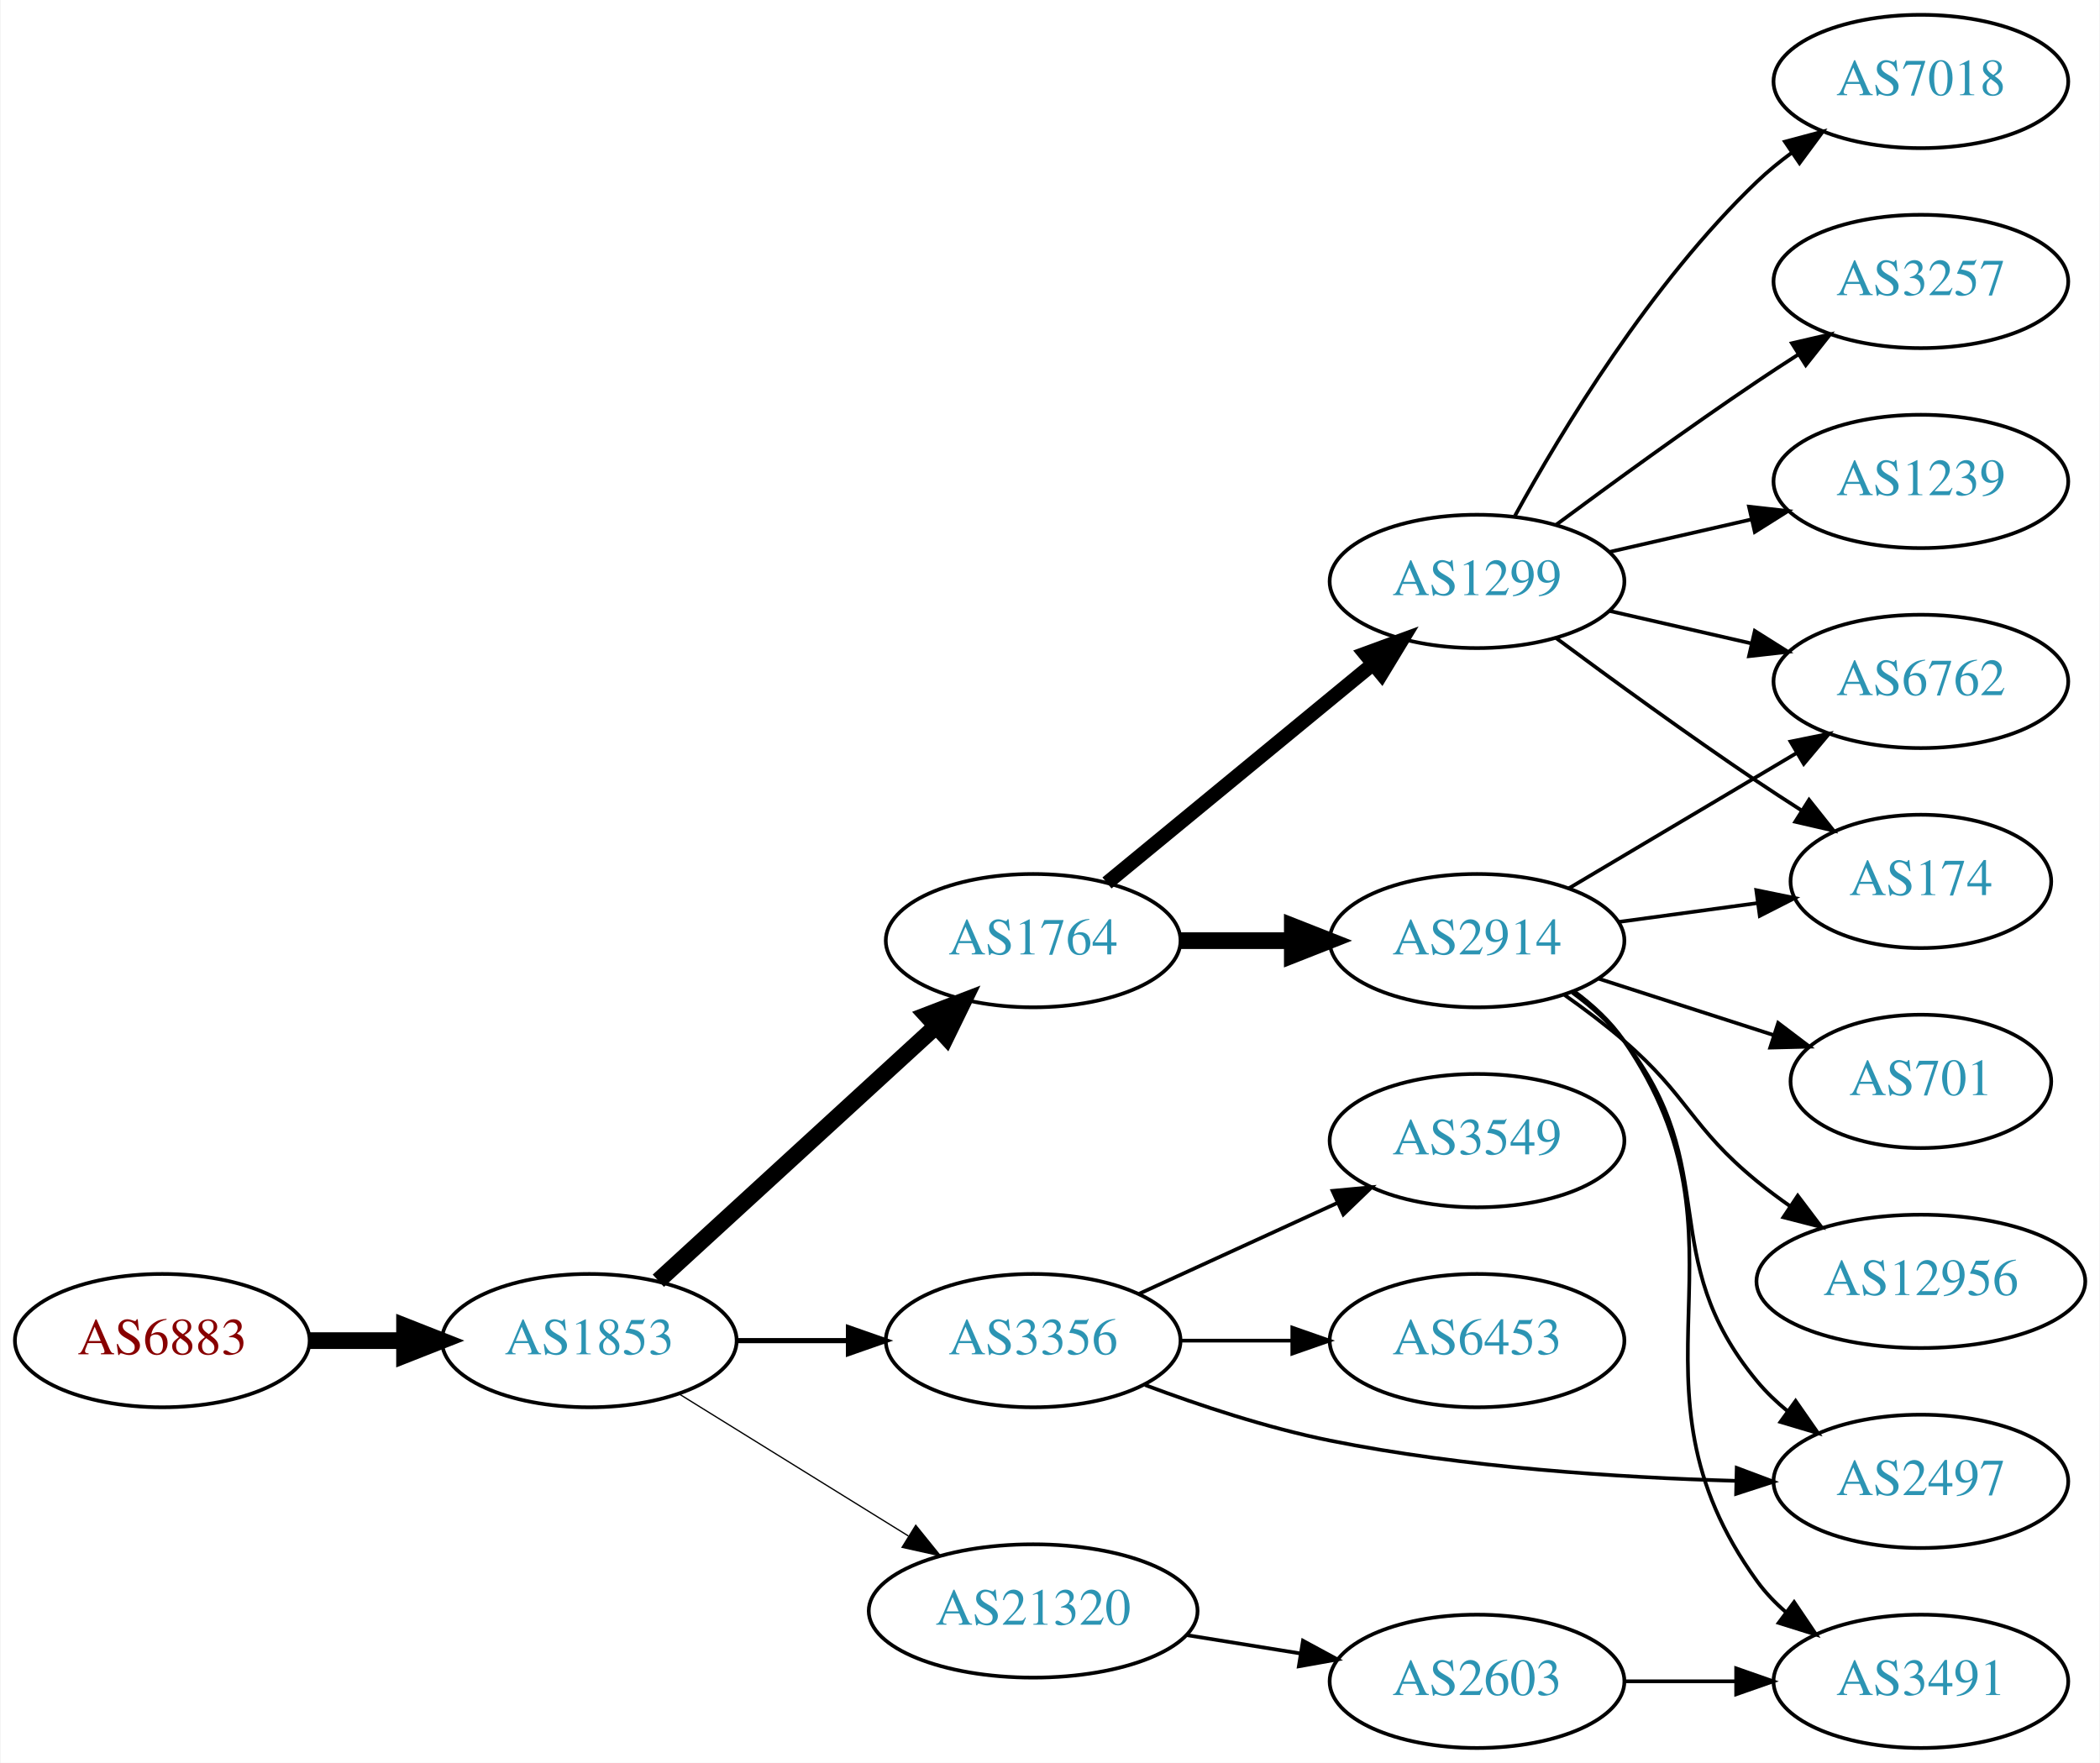
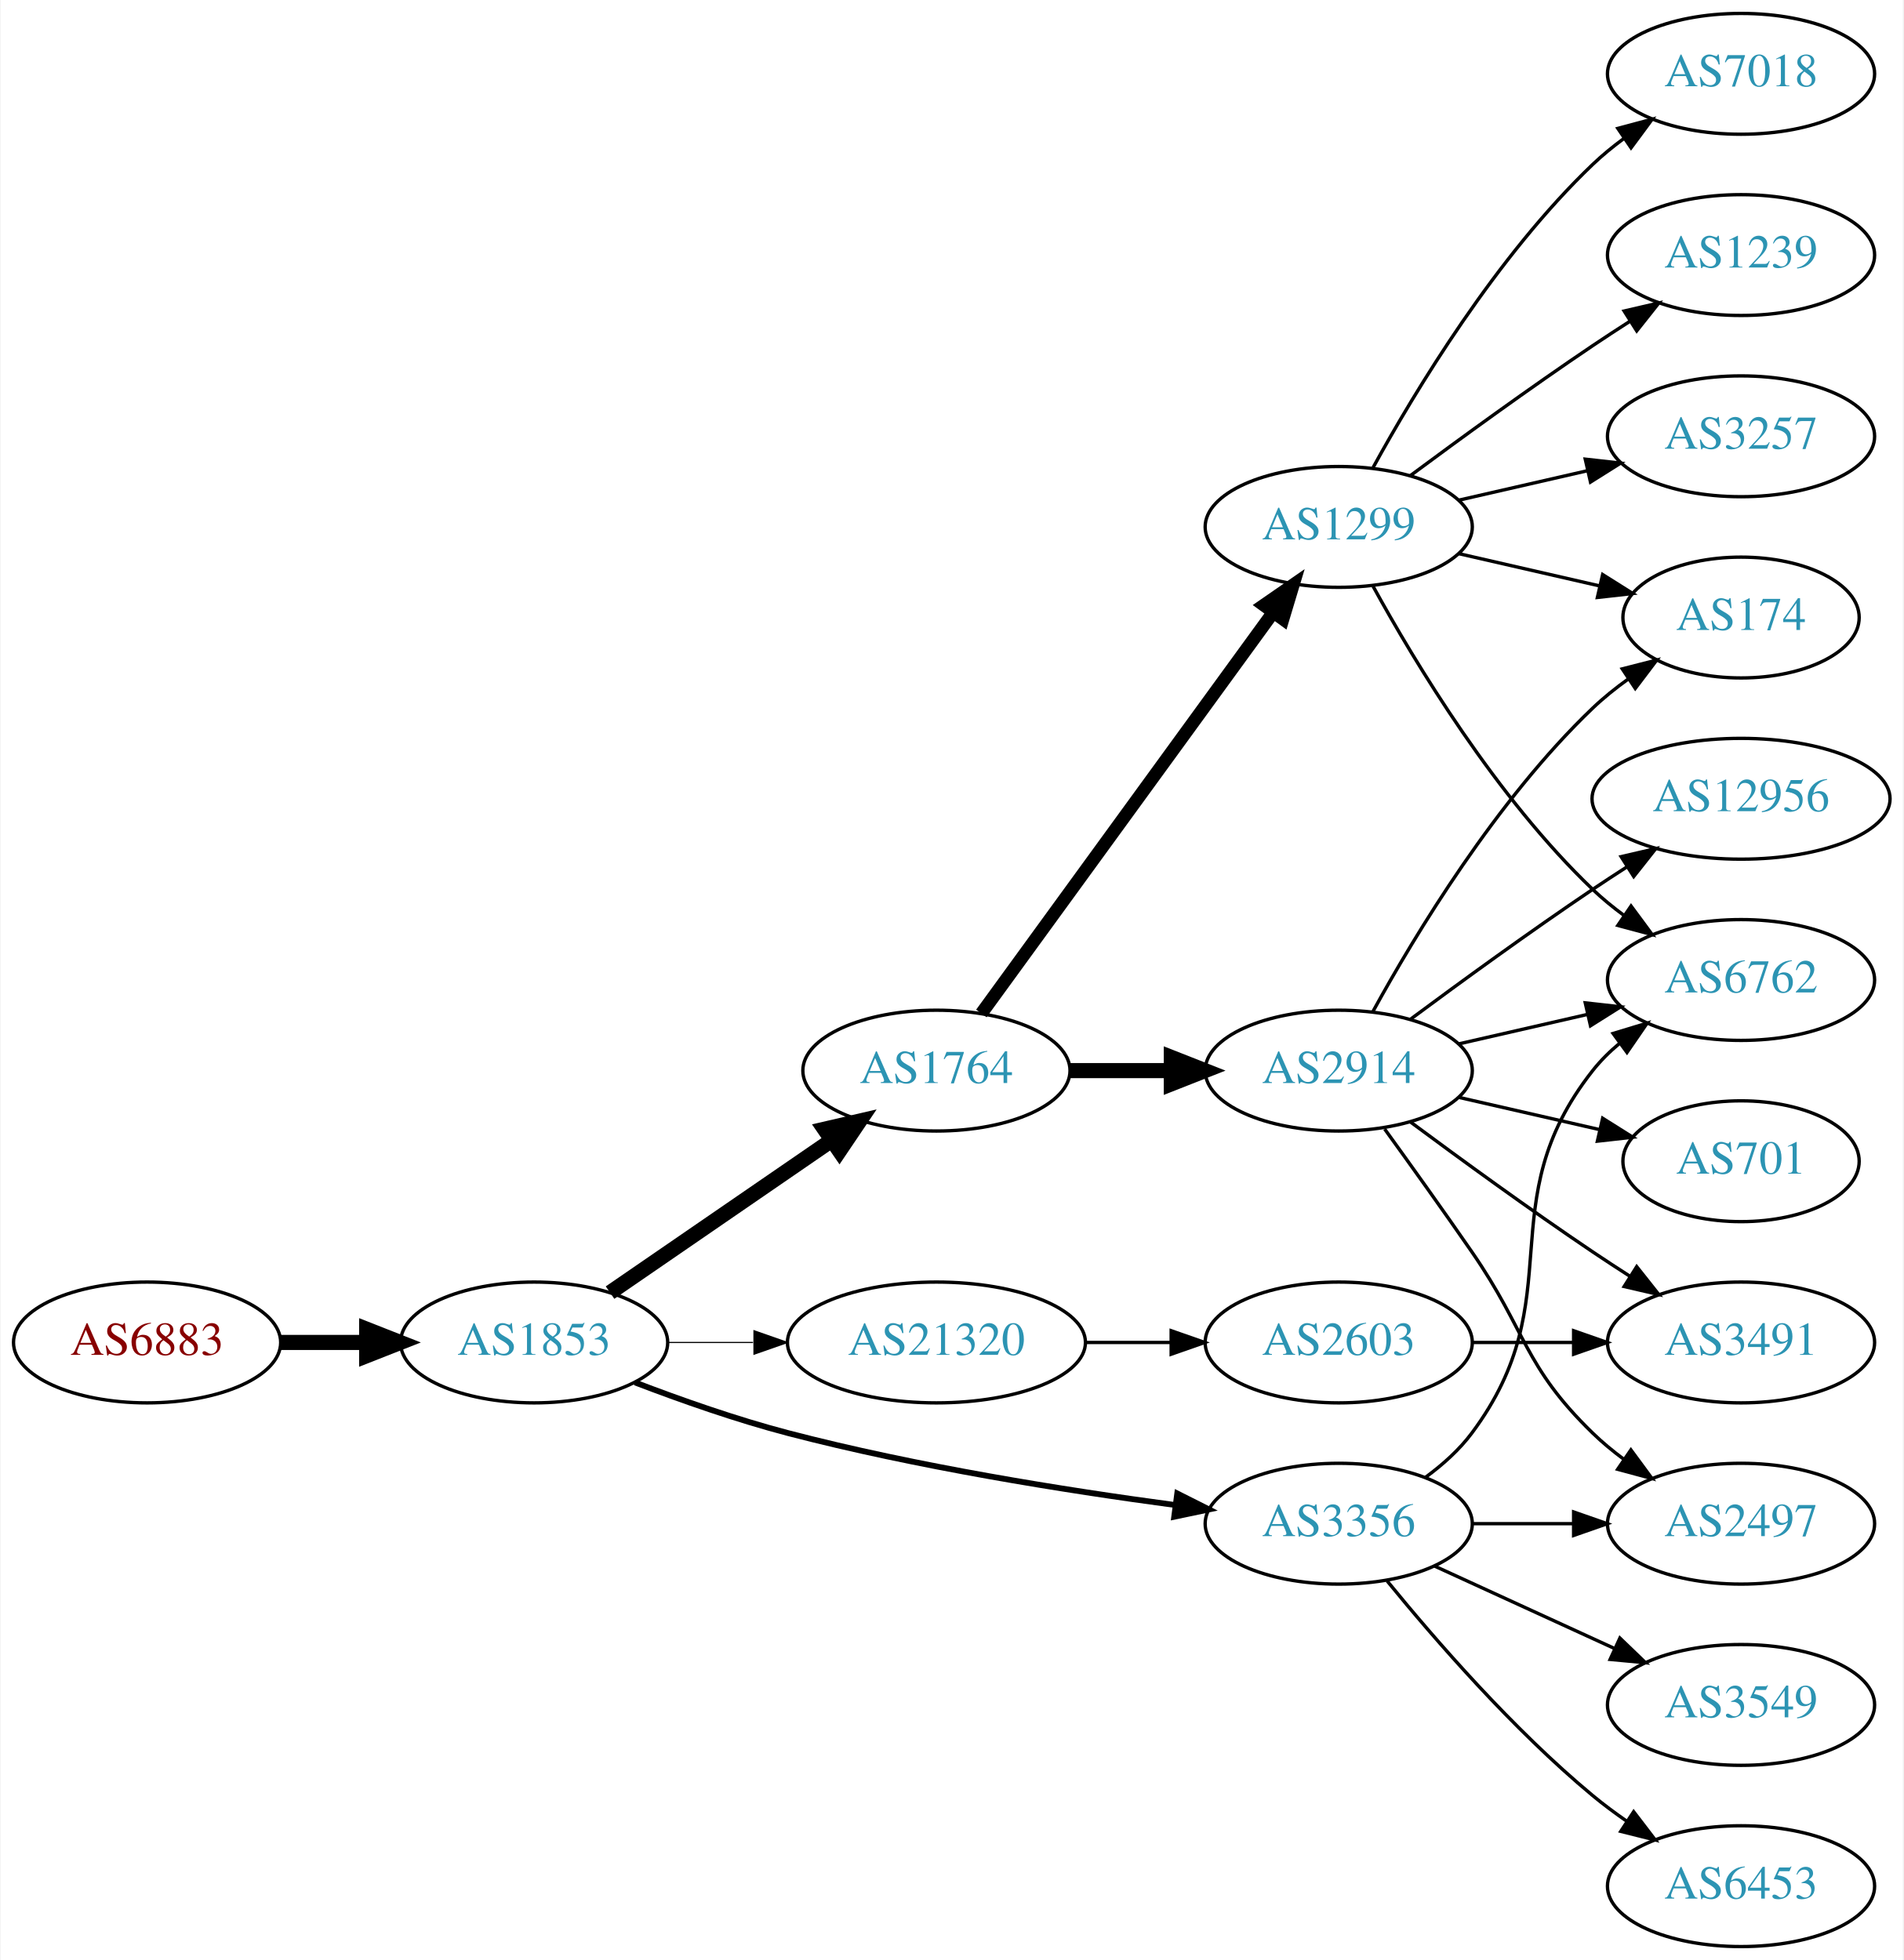
- <svg xmlns="http://www.w3.org/2000/svg" xmlns:xlink="http://www.w3.org/1999/xlink" width="567pt" height="476pt" viewBox="0.00 0.00 566.66 476.00">
-   <g id="graph0" class="graph" transform="scale(1 1) rotate(0) translate(4 472)">
-     <polygon fill="white" stroke="none" points="-4,4 -4,-472 562.663,-472 562.663,4 -4,4" />
+ <svg xmlns="http://www.w3.org/2000/svg" xmlns:xlink="http://www.w3.org/1999/xlink" width="567pt" height="584pt" viewBox="0.00 0.00 566.66 584.00">
+   <g id="graph0" class="graph" transform="scale(1 1) rotate(0) translate(4 580)">
+     <polygon fill="white" stroke="none" points="-4,4 -4,-580 562.663,-580 562.663,4 -4,4" />
    <g id="node1" class="node">
      <g id="a_node1">
        <a xlink:href="/asn/6883" xlink:title="AS6883 ~ Parlamentsdirektion [AT]">
-           <ellipse fill="#ffffff" stroke="black" cx="39.647" cy="-110" rx="39.794" ry="18" />
-           <text text-anchor="middle" x="39.647" y="-106.3" font-family="Times,serif" font-size="14.00" fill="#880000">AS6883</text>
+           <ellipse fill="#ffffff" stroke="black" cx="39.647" cy="-180" rx="39.794" ry="18" />
+           <text text-anchor="middle" x="39.647" y="-176.3" font-family="Times,serif" font-size="14.00" fill="#880000">AS6883</text>
        </a>
      </g>
    </g>
    <g id="node2" class="node">
      <g id="a_node2">
        <a xlink:href="/asn/1853" xlink:title="AS1853 ~ ACOnet Backbone [AT]">
-           <ellipse fill="#ffffff" stroke="black" cx="154.939" cy="-110" rx="39.794" ry="18" />
-           <text text-anchor="middle" x="154.939" y="-106.3" font-family="Times,serif" font-size="14.00" fill="#2c94b3">AS1853</text>
+           <ellipse fill="#ffffff" stroke="black" cx="154.939" cy="-180" rx="39.794" ry="18" />
+           <text text-anchor="middle" x="154.939" y="-176.3" font-family="Times,serif" font-size="14.00" fill="#2c94b3">AS1853</text>
        </a>
      </g>
    </g>
    <g id="edge1" class="edge">
-       <path fill="none" stroke="black" stroke-width="4.5" d="M79.319,-110C87.522,-110 96.286,-110 104.818,-110" />
-       <polygon fill="black" stroke="black" stroke-width="4.5" points="105.057,-113.938 115.057,-110 105.057,-106.063 105.057,-113.938" />
+       <path fill="none" stroke="black" stroke-width="4.5" d="M79.319,-180C87.522,-180 96.286,-180 104.818,-180" />
+       <polygon fill="black" stroke="black" stroke-width="4.5" points="105.057,-183.938 115.057,-180 105.057,-176.063 105.057,-183.938" />
    </g>
    <g id="node3" class="node">
      <g id="a_node3">
        <a xlink:href="/asn/1764" xlink:title="AS1764 ~ NEXTLAYER-AS [AT]">
-           <ellipse fill="#ffffff" stroke="black" cx="274.782" cy="-218" rx="39.794" ry="18" />
-           <text text-anchor="middle" x="274.782" y="-214.3" font-family="Times,serif" font-size="14.00" fill="#2c94b3">AS1764</text>
+           <ellipse fill="#ffffff" stroke="black" cx="274.782" cy="-261" rx="39.794" ry="18" />
+           <text text-anchor="middle" x="274.782" y="-257.3" font-family="Times,serif" font-size="14.00" fill="#2c94b3">AS1764</text>
        </a>
      </g>
    </g>
    <g id="edge2" class="edge">
-       <path fill="none" stroke="black" stroke-width="4.5" d="M173.582,-126.169C193.454,-144.382 225.917,-174.133 248.486,-194.817" />
-       <polygon fill="black" stroke="black" stroke-width="4.5" points="245.987,-197.867 256.019,-201.721 251.307,-192.061 245.987,-197.867" />
+       <path fill="none" stroke="black" stroke-width="4.5" d="M177.554,-194.857C196.042,-207.565 222.856,-225.995 243.485,-240.175" />
+       <polygon fill="black" stroke="black" stroke-width="4.5" points="241.434,-243.544 251.906,-245.963 245.895,-237.054 241.434,-243.544" />
    </g>
    <g id="node4" class="node">
      <g id="a_node4">
        <a xlink:href="/asn/3356" xlink:title="AS3356 ~ Level 3 Parent, LLC [US]">
-           <ellipse fill="#ffffff" stroke="black" cx="274.782" cy="-110" rx="39.794" ry="18" />
-           <text text-anchor="middle" x="274.782" y="-106.3" font-family="Times,serif" font-size="14.00" fill="#2c94b3">AS3356</text>
+           <ellipse fill="#ffffff" stroke="black" cx="394.625" cy="-126" rx="39.794" ry="18" />
+           <text text-anchor="middle" x="394.625" y="-122.3" font-family="Times,serif" font-size="14.00" fill="#2c94b3">AS3356</text>
        </a>
      </g>
    </g>
    <g id="edge3" class="edge">
-       <path fill="none" stroke="black" stroke-width="1.385" d="M194.852,-110C204.405,-110 214.755,-110 224.718,-110" />
-       <polygon fill="black" stroke="black" stroke-width="1.385" points="224.91,-113.5 234.91,-110 224.91,-106.5 224.91,-113.5" />
+       <path fill="none" stroke="black" stroke-width="1.731" d="M184.974,-168.097C198.632,-162.862 215.252,-157.007 230.586,-153 268.784,-143.019 313.025,-135.967 345.775,-131.579" />
+       <polygon fill="black" stroke="black" stroke-width="1.731" points="346.519,-135.011 355.983,-130.247 345.614,-128.07 346.519,-135.011" />
    </g>
    <g id="node5" class="node">
      <g id="a_node5">
        <a xlink:href="/asn/21320" xlink:title="AS21320 ~ GEANT Vereniging [EU]">
-           <ellipse fill="#ffffff" stroke="black" cx="274.782" cy="-37" rx="44.393" ry="18" />
-           <text text-anchor="middle" x="274.782" y="-33.3" font-family="Times,serif" font-size="14.00" fill="#2c94b3">AS21320</text>
+           <ellipse fill="#ffffff" stroke="black" cx="274.782" cy="-180" rx="44.393" ry="18" />
+           <text text-anchor="middle" x="274.782" y="-176.3" font-family="Times,serif" font-size="14.00" fill="#2c94b3">AS21320</text>
        </a>
      </g>
    </g>
    <g id="edge4" class="edge">
-       <path fill="none" stroke="black" stroke-width="0.346" d="M179.221,-95.578C196.904,-84.624 221.447,-69.42 241.097,-57.247" />
-       <polygon fill="black" stroke="black" stroke-width="0.346" points="243.082,-60.135 249.739,-51.894 239.395,-54.184 243.082,-60.135" />
+       <path fill="none" stroke="black" stroke-width="0.346" d="M194.852,-180C202.955,-180 211.63,-180 220.156,-180" />
+       <polygon fill="black" stroke="black" stroke-width="0.346" points="220.434,-183.5 230.434,-180 220.434,-176.5 220.434,-183.5" />
    </g>
    <g id="node6" class="node">
      <g id="a_node6">
        <a xlink:href="/asn/1299" xlink:title="AS1299 ~ Telia Carrier [EU]">
-           <ellipse fill="#ffffff" stroke="black" cx="394.625" cy="-315" rx="39.794" ry="18" />
-           <text text-anchor="middle" x="394.625" y="-311.3" font-family="Times,serif" font-size="14.00" fill="#2c94b3">AS1299</text>
+           <ellipse fill="#ffffff" stroke="black" cx="394.625" cy="-423" rx="39.794" ry="18" />
+           <text text-anchor="middle" x="394.625" y="-419.3" font-family="Times,serif" font-size="14.00" fill="#2c94b3">AS1299</text>
        </a>
      </g>
    </g>
    <g id="edge5" class="edge">
-       <path fill="none" stroke="black" stroke-width="3.857" d="M294.715,-233.585C314.1,-249.54 344.417,-274.495 366.379,-292.573" />
-       <polygon fill="black" stroke="black" stroke-width="3.857" points="364.401,-295.479 374.347,-299.132 368.85,-290.074 364.401,-295.479" />
+       <path fill="none" stroke="black" stroke-width="3.857" d="M288.17,-278.031C308.892,-306.517 350.696,-363.985 374.983,-397.374" />
+       <polygon fill="black" stroke="black" stroke-width="3.857" points="372.334,-399.682 381.047,-405.71 377.995,-395.564 372.334,-399.682" />
    </g>
    <g id="node7" class="node">
      <g id="a_node7">
        <a xlink:href="/asn/2914" xlink:title="AS2914 ~ NTT America, Inc. [US]">
-           <ellipse fill="#ffffff" stroke="black" cx="394.625" cy="-218" rx="39.794" ry="18" />
-           <text text-anchor="middle" x="394.625" y="-214.3" font-family="Times,serif" font-size="14.00" fill="#2c94b3">AS2914</text>
+           <ellipse fill="#ffffff" stroke="black" cx="394.625" cy="-261" rx="39.794" ry="18" />
+           <text text-anchor="middle" x="394.625" y="-257.3" font-family="Times,serif" font-size="14.00" fill="#2c94b3">AS2914</text>
        </a>
      </g>
    </g>
    <g id="edge6" class="edge">
-       <path fill="none" stroke="black" stroke-width="4.5" d="M314.695,-218C324.248,-218 334.598,-218 344.56,-218" />
-       <polygon fill="black" stroke="black" stroke-width="4.5" points="344.753,-221.938 354.753,-218 344.753,-214.063 344.753,-221.938" />
-     </g>
-     <g id="node13" class="node">
-       <g id="a_node13">
-         <a xlink:href="/asn/3549" xlink:title="AS3549 ~ Level 3 Parent, LLC [US]">
-           <ellipse fill="#ffffff" stroke="black" cx="394.625" cy="-164" rx="39.794" ry="18" />
-           <text text-anchor="middle" x="394.625" y="-160.3" font-family="Times,serif" font-size="14.00" fill="#2c94b3">AS3549</text>
-         </a>
-       </g>
-     </g>
-     <g id="edge12" class="edge">
-       <path fill="none" stroke="black" d="M303.411,-122.661C319.368,-129.973 339.638,-139.261 356.921,-147.181" />
-       <polygon fill="black" stroke="black" points="355.62,-150.435 366.169,-151.419 358.536,-144.071 355.62,-150.435" />
+       <path fill="none" stroke="black" stroke-width="4.5" d="M314.695,-261C324.248,-261 334.598,-261 344.56,-261" />
+       <polygon fill="black" stroke="black" stroke-width="4.5" points="344.753,-264.938 354.753,-261 344.753,-257.063 344.753,-264.938" />
+     </g>
+     <g id="node11" class="node">
+       <g id="a_node11">
+         <a xlink:href="/asn/6762" xlink:title="AS6762 ~ TELECOM ITALIA SPARKLE S.p.A. [IT]">
+           <ellipse fill="#ffffff" stroke="black" cx="514.467" cy="-288" rx="39.794" ry="18" />
+           <text text-anchor="middle" x="514.467" y="-284.3" font-family="Times,serif" font-size="14.00" fill="#2c94b3">AS6762</text>
+         </a>
+       </g>
+     </g>
+     <g id="edge19" class="edge">
+       <path fill="none" stroke="black" d="M420.555,-139.882C425.631,-143.611 430.549,-148.016 434.271,-153 464.542,-193.542 438.972,-221.246 470.271,-261 472.596,-263.953 475.34,-266.67 478.299,-269.147" />
+       <polygon fill="black" stroke="black" points="476.358,-272.064 486.496,-275.145 480.492,-266.415 476.358,-272.064" />
    </g>
    <g id="node14" class="node">
      <g id="a_node14">
+         <a xlink:href="/asn/2497" xlink:title="AS2497 ~ Internet Initiative Japan Inc. [JP]">
+           <ellipse fill="#ffffff" stroke="black" cx="514.467" cy="-126" rx="39.794" ry="18" />
+           <text text-anchor="middle" x="514.467" y="-122.3" font-family="Times,serif" font-size="14.00" fill="#2c94b3">AS2497</text>
+         </a>
+       </g>
+     </g>
+     <g id="edge21" class="edge">
+       <path fill="none" stroke="black" d="M434.537,-126C444.091,-126 454.44,-126 464.403,-126" />
+       <polygon fill="black" stroke="black" points="464.595,-129.5 474.595,-126 464.595,-122.5 464.595,-129.5" />
+     </g>
+     <g id="node17" class="node">
+       <g id="a_node17">
+         <a xlink:href="/asn/3549" xlink:title="AS3549 ~ Level 3 Parent, LLC [US]">
+           <ellipse fill="#ffffff" stroke="black" cx="514.467" cy="-72" rx="39.794" ry="18" />
+           <text text-anchor="middle" x="514.467" y="-68.3" font-family="Times,serif" font-size="14.00" fill="#2c94b3">AS3549</text>
+         </a>
+       </g>
+     </g>
+     <g id="edge18" class="edge">
+       <path fill="none" stroke="black" d="M423.253,-113.339C439.21,-106.027 459.481,-96.739 476.764,-88.819" />
+       <polygon fill="black" stroke="black" points="478.378,-91.929 486.011,-84.581 475.462,-85.565 478.378,-91.929" />
+     </g>
+     <g id="node18" class="node">
+       <g id="a_node18">
        <a xlink:href="/asn/6453" xlink:title="AS6453 ~ TATA COMMUNICATIONS (AMERICA) INC [US]">
-           <ellipse fill="#ffffff" stroke="black" cx="394.625" cy="-110" rx="39.794" ry="18" />
-           <text text-anchor="middle" x="394.625" y="-106.3" font-family="Times,serif" font-size="14.00" fill="#2c94b3">AS6453</text>
-         </a>
-       </g>
-     </g>
-     <g id="edge13" class="edge">
-       <path fill="none" stroke="black" d="M314.695,-110C324.248,-110 334.598,-110 344.56,-110" />
-       <polygon fill="black" stroke="black" points="344.753,-113.5 354.753,-110 344.753,-106.5 344.753,-113.5" />
-     </g>
-     <g id="node15" class="node">
-       <g id="a_node15">
-         <a xlink:href="/asn/2497" xlink:title="AS2497 ~ Internet Initiative Japan Inc. [JP]">
-           <ellipse fill="#ffffff" stroke="black" cx="514.467" cy="-72" rx="39.794" ry="18" />
-           <text text-anchor="middle" x="514.467" y="-68.3" font-family="Times,serif" font-size="14.00" fill="#2c94b3">AS2497</text>
-         </a>
-       </g>
-     </g>
-     <g id="edge14" class="edge">
-       <path fill="none" stroke="black" d="M304.99,-98.014C319.728,-92.49 338.033,-86.416 354.978,-83 391.173,-75.703 432.851,-73.03 464.382,-72.14" />
-       <polygon fill="black" stroke="black" points="464.747,-75.632 474.663,-71.902 464.585,-68.634 464.747,-75.632" />
+           <ellipse fill="#ffffff" stroke="black" cx="514.467" cy="-18" rx="39.794" ry="18" />
+           <text text-anchor="middle" x="514.467" y="-14.3" font-family="Times,serif" font-size="14.00" fill="#2c94b3">AS6453</text>
+         </a>
+       </g>
+     </g>
+     <g id="edge20" class="edge">
+       <path fill="none" stroke="black" d="M409.044,-108.935C423.158,-91.625 446.573,-64.655 470.271,-45 473.487,-42.332 476.988,-39.73 480.558,-37.259" />
+       <polygon fill="black" stroke="black" points="482.482,-40.183 488.915,-31.764 478.636,-34.334 482.482,-40.183" />
    </g>
    <g id="node19" class="node">
      <g id="a_node19">
        <a xlink:href="/asn/2603" xlink:title="AS2603 ~ NORDUnet [NO]">
-           <ellipse fill="#ffffff" stroke="black" cx="394.625" cy="-18" rx="39.794" ry="18" />
-           <text text-anchor="middle" x="394.625" y="-14.3" font-family="Times,serif" font-size="14.00" fill="#2c94b3">AS2603</text>
-         </a>
-       </g>
-     </g>
-     <g id="edge21" class="edge">
-       <path fill="none" stroke="black" d="M316.337,-30.461C326.223,-28.867 336.877,-27.15 347.02,-25.514" />
-       <polygon fill="black" stroke="black" points="347.631,-28.961 356.947,-23.914 346.517,-22.05 347.631,-28.961" />
+           <ellipse fill="#ffffff" stroke="black" cx="394.625" cy="-180" rx="39.794" ry="18" />
+           <text text-anchor="middle" x="394.625" y="-176.3" font-family="Times,serif" font-size="14.00" fill="#2c94b3">AS2603</text>
+         </a>
+       </g>
+     </g>
+     <g id="edge22" class="edge">
+       <path fill="none" stroke="black" d="M318.993,-180C327.306,-180 336.068,-180 344.551,-180" />
+       <polygon fill="black" stroke="black" points="344.709,-183.5 354.709,-180 344.709,-176.5 344.709,-183.5" />
    </g>
    <g id="node8" class="node">
      <g id="a_node8">
-         <a xlink:href="/asn/174" xlink:title="AS174 ~ Cogent Communications [US]">
-           <ellipse fill="#ffffff" stroke="black" cx="514.467" cy="-234" rx="35.194" ry="18" />
-           <text text-anchor="middle" x="514.467" y="-230.3" font-family="Times,serif" font-size="14.00" fill="#2c94b3">AS174</text>
+         <a xlink:href="/asn/7018" xlink:title="AS7018 ~ AT&amp;T Services, Inc. [US]">
+           <ellipse fill="#ffffff" stroke="black" cx="514.467" cy="-558" rx="39.794" ry="18" />
+           <text text-anchor="middle" x="514.467" y="-554.3" font-family="Times,serif" font-size="14.00" fill="#2c94b3">AS7018</text>
        </a>
      </g>
    </g>
    <g id="edge7" class="edge">
-       <path fill="none" stroke="black" d="M415.955,-299.723C430.817,-288.696 451.562,-273.593 470.271,-261 474.088,-258.431 478.138,-255.79 482.169,-253.214" />
-       <polygon fill="black" stroke="black" points="484.273,-256.025 490.863,-247.729 480.538,-250.105 484.273,-256.025" />
+       <path fill="none" stroke="black" d="M404.866,-440.713C417.411,-463.561 441.588,-503.611 470.271,-531 473.139,-533.739 476.328,-536.347 479.637,-538.785" />
+       <polygon fill="black" stroke="black" points="477.761,-541.742 487.996,-544.477 481.7,-535.956 477.761,-541.742" />
    </g>
    <g id="node9" class="node">
      <g id="a_node9">
-         <a xlink:href="/asn/7018" xlink:title="AS7018 ~ AT&amp;T Services, Inc. [US]">
-           <ellipse fill="#ffffff" stroke="black" cx="514.467" cy="-450" rx="39.794" ry="18" />
-           <text text-anchor="middle" x="514.467" y="-446.3" font-family="Times,serif" font-size="14.00" fill="#2c94b3">AS7018</text>
+         <a xlink:href="/asn/1239" xlink:title="AS1239 ~ Sprint [US]">
+           <ellipse fill="#ffffff" stroke="black" cx="514.467" cy="-504" rx="39.794" ry="18" />
+           <text text-anchor="middle" x="514.467" y="-500.3" font-family="Times,serif" font-size="14.00" fill="#2c94b3">AS1239</text>
        </a>
      </g>
    </g>
    <g id="edge8" class="edge">
-       <path fill="none" stroke="black" d="M404.866,-332.713C417.411,-355.561 441.588,-395.611 470.271,-423 473.139,-425.739 476.328,-428.347 479.637,-430.785" />
-       <polygon fill="black" stroke="black" points="477.761,-433.742 487.996,-436.477 481.7,-427.956 477.761,-433.742" />
+       <path fill="none" stroke="black" d="M415.955,-438.277C430.817,-449.304 451.562,-464.407 470.271,-477 473.82,-479.389 477.57,-481.839 481.319,-484.242" />
+       <polygon fill="black" stroke="black" points="479.645,-487.325 489.967,-489.712 483.387,-481.409 479.645,-487.325" />
    </g>
    <g id="node10" class="node">
      <g id="a_node10">
        <a xlink:href="/asn/3257" xlink:title="AS3257 ~ GTT [DE]">
-           <ellipse fill="#ffffff" stroke="black" cx="514.467" cy="-396" rx="39.794" ry="18" />
-           <text text-anchor="middle" x="514.467" y="-392.3" font-family="Times,serif" font-size="14.00" fill="#2c94b3">AS3257</text>
+           <ellipse fill="#ffffff" stroke="black" cx="514.467" cy="-450" rx="39.794" ry="18" />
+           <text text-anchor="middle" x="514.467" y="-446.3" font-family="Times,serif" font-size="14.00" fill="#2c94b3">AS3257</text>
        </a>
      </g>
    </g>
    <g id="edge9" class="edge">
-       <path fill="none" stroke="black" d="M415.955,-330.277C430.817,-341.304 451.562,-356.407 470.271,-369 473.82,-371.389 477.57,-373.839 481.319,-376.242" />
-       <polygon fill="black" stroke="black" points="479.645,-379.325 489.967,-381.712 483.387,-373.409 479.645,-379.325" />
-     </g>
-     <g id="node11" class="node">
-       <g id="a_node11">
-         <a xlink:href="/asn/1239" xlink:title="AS1239 ~ Sprint [US]">
-           <ellipse fill="#ffffff" stroke="black" cx="514.467" cy="-342" rx="39.794" ry="18" />
-           <text text-anchor="middle" x="514.467" y="-338.3" font-family="Times,serif" font-size="14.00" fill="#2c94b3">AS1239</text>
-         </a>
-       </g>
+       <path fill="none" stroke="black" d="M430.344,-430.955C442.344,-433.704 455.965,-436.825 468.657,-439.733" />
+       <polygon fill="black" stroke="black" points="468.06,-443.187 478.589,-442.009 469.623,-436.364 468.06,-443.187" />
    </g>
    <g id="edge10" class="edge">
-       <path fill="none" stroke="black" d="M430.344,-322.955C442.344,-325.704 455.965,-328.825 468.657,-331.733" />
-       <polygon fill="black" stroke="black" points="468.06,-335.187 478.589,-334.009 469.623,-328.364 468.06,-335.187" />
+       <path fill="none" stroke="black" d="M404.866,-405.287C417.411,-382.439 441.588,-342.389 470.271,-315 473.139,-312.261 476.328,-309.653 479.637,-307.215" />
+       <polygon fill="black" stroke="black" points="481.7,-310.044 487.996,-301.523 477.761,-304.258 481.7,-310.044" />
    </g>
    <g id="node12" class="node">
      <g id="a_node12">
-         <a xlink:href="/asn/6762" xlink:title="AS6762 ~ TELECOM ITALIA SPARKLE S.p.A. [IT]">
-           <ellipse fill="#ffffff" stroke="black" cx="514.467" cy="-288" rx="39.794" ry="18" />
-           <text text-anchor="middle" x="514.467" y="-284.3" font-family="Times,serif" font-size="14.00" fill="#2c94b3">AS6762</text>
+         <a xlink:href="/asn/174" xlink:title="AS174 ~ Cogent Communications [US]">
+           <ellipse fill="#ffffff" stroke="black" cx="514.467" cy="-396" rx="35.194" ry="18" />
+           <text text-anchor="middle" x="514.467" y="-392.3" font-family="Times,serif" font-size="14.00" fill="#2c94b3">AS174</text>
        </a>
      </g>
    </g>
    <g id="edge11" class="edge">
-       <path fill="none" stroke="black" d="M430.344,-307.045C442.344,-304.296 455.965,-301.175 468.657,-298.267" />
-       <polygon fill="black" stroke="black" points="469.623,-301.636 478.589,-295.991 468.06,-294.813 469.623,-301.636" />
-     </g>
-     <g id="edge18" class="edge">
-       <path fill="none" stroke="black" d="M432.911,-223.062C444.816,-224.679 458.09,-226.481 470.373,-228.149" />
-       <polygon fill="black" stroke="black" points="470.026,-231.634 480.406,-229.511 470.968,-224.698 470.026,-231.634" />
+       <path fill="none" stroke="black" d="M430.344,-415.045C443.436,-412.045 458.459,-408.604 472.099,-405.478" />
+       <polygon fill="black" stroke="black" points="473.241,-408.807 482.207,-403.162 471.677,-401.984 473.241,-408.807" />
+     </g>
+     <g id="edge14" class="edge">
+       <path fill="none" stroke="black" d="M430.344,-268.955C442.344,-271.704 455.965,-274.825 468.657,-277.733" />
+       <polygon fill="black" stroke="black" points="468.06,-281.187 478.589,-280.009 469.623,-274.364 468.06,-281.187" />
    </g>
    <g id="edge16" class="edge">
-       <path fill="none" stroke="black" d="M419.472,-232.166C437.122,-242.65 461.373,-257.056 480.822,-268.608" />
-       <polygon fill="black" stroke="black" points="479.27,-271.758 489.655,-273.856 482.845,-265.739 479.27,-271.758" />
-     </g>
-     <g id="edge20" class="edge">
-       <path fill="none" stroke="black" d="M420.368,-203.975C425.454,-200.252 430.423,-195.887 434.271,-191 461.433,-156.502 442.235,-132.792 470.271,-99 472.671,-96.107 475.465,-93.431 478.455,-90.979" />
-       <polygon fill="black" stroke="black" points="480.645,-93.714 486.695,-85.017 476.542,-88.043 480.645,-93.714" />
+       <path fill="none" stroke="black" d="M404.866,-278.713C417.411,-301.561 441.588,-341.611 470.271,-369 473.525,-372.107 477.192,-375.046 480.978,-377.76" />
+       <polygon fill="black" stroke="black" points="479.081,-380.701 489.347,-383.322 482.956,-374.872 479.081,-380.701" />
+     </g>
+     <g id="node13" class="node">
+       <g id="a_node13">
+         <a xlink:href="/asn/701" xlink:title="AS701 ~ UUNET [US]">
+           <ellipse fill="#ffffff" stroke="black" cx="514.467" cy="-234" rx="35.194" ry="18" />
+           <text text-anchor="middle" x="514.467" y="-230.3" font-family="Times,serif" font-size="14.00" fill="#2c94b3">AS701</text>
+         </a>
+       </g>
+     </g>
+     <g id="edge12" class="edge">
+       <path fill="none" stroke="black" d="M430.344,-253.045C443.436,-250.045 458.459,-246.604 472.099,-243.478" />
+       <polygon fill="black" stroke="black" points="473.241,-246.807 482.207,-241.162 471.677,-239.984 473.241,-246.807" />
+     </g>
+     <g id="edge13" class="edge">
+       <path fill="none" stroke="black" d="M408.304,-243.594C415.919,-233.063 425.752,-219.33 434.271,-207 450.667,-183.269 449.578,-173.094 470.271,-153 473.116,-150.237 476.29,-147.614 479.59,-145.166" />
+       <polygon fill="black" stroke="black" points="481.656,-147.994 487.938,-139.462 477.707,-142.214 481.656,-147.994" />
+     </g>
+     <g id="node15" class="node">
+       <g id="a_node15">
+         <a xlink:href="/asn/12956" xlink:title="AS12956 ~ TELXIUS [ES]">
+           <ellipse fill="#ffffff" stroke="black" cx="514.467" cy="-342" rx="44.393" ry="18" />
+           <text text-anchor="middle" x="514.467" y="-338.3" font-family="Times,serif" font-size="14.00" fill="#2c94b3">AS12956</text>
+         </a>
+       </g>
+     </g>
+     <g id="edge15" class="edge">
+       <path fill="none" stroke="black" d="M415.955,-276.277C430.817,-287.304 451.562,-302.407 470.271,-315 473.561,-317.215 477.024,-319.482 480.498,-321.715" />
+       <polygon fill="black" stroke="black" points="478.746,-324.748 489.065,-327.148 482.495,-318.837 478.746,-324.748" />
    </g>
    <g id="node16" class="node">
      <g id="a_node16">
        <a xlink:href="/asn/3491" xlink:title="AS3491 ~ PCCW Global, Inc. [US]">
-           <ellipse fill="#ffffff" stroke="black" cx="514.467" cy="-18" rx="39.794" ry="18" />
-           <text text-anchor="middle" x="514.467" y="-14.3" font-family="Times,serif" font-size="14.00" fill="#2c94b3">AS3491</text>
-         </a>
-       </g>
-     </g>
-     <g id="edge15" class="edge">
-       <path fill="none" stroke="black" d="M420.855,-204.333C425.916,-200.592 430.752,-196.129 434.271,-191 472.083,-135.893 431.062,-99.122 470.271,-45 472.476,-41.956 475.14,-39.179 478.049,-36.663" />
-       <polygon fill="black" stroke="black" points="480.244,-39.392 486.175,-30.614 476.064,-33.778 480.244,-39.392" />
-     </g>
-     <g id="node17" class="node">
-       <g id="a_node17">
-         <a xlink:href="/asn/12956" xlink:title="AS12956 ~ TELXIUS [ES]">
-           <ellipse fill="#ffffff" stroke="black" cx="514.467" cy="-126" rx="44.393" ry="18" />
-           <text text-anchor="middle" x="514.467" y="-122.3" font-family="Times,serif" font-size="14.00" fill="#2c94b3">AS12956</text>
+           <ellipse fill="#ffffff" stroke="black" cx="514.467" cy="-180" rx="39.794" ry="18" />
+           <text text-anchor="middle" x="514.467" y="-176.3" font-family="Times,serif" font-size="14.00" fill="#2c94b3">AS3491</text>
        </a>
      </g>
    </g>
    <g id="edge17" class="edge">
-       <path fill="none" stroke="black" d="M418.273,-203.322C423.676,-199.513 429.31,-195.274 434.271,-191 451.897,-175.816 452.262,-167.728 470.271,-153 473.108,-150.68 476.158,-148.404 479.278,-146.218" />
-       <polygon fill="black" stroke="black" points="481.219,-149.13 487.602,-140.674 477.339,-143.304 481.219,-149.13" />
-     </g>
-     <g id="node18" class="node">
-       <g id="a_node18">
-         <a xlink:href="/asn/701" xlink:title="AS701 ~ UUNET [US]">
-           <ellipse fill="#ffffff" stroke="black" cx="514.467" cy="-180" rx="35.194" ry="18" />
-           <text text-anchor="middle" x="514.467" y="-176.3" font-family="Times,serif" font-size="14.00" fill="#2c94b3">AS701</text>
-         </a>
-       </g>
-     </g>
-     <g id="edge19" class="edge">
-       <path fill="none" stroke="black" d="M427.514,-207.717C442.052,-203.029 459.393,-197.437 474.679,-192.508" />
-       <polygon fill="black" stroke="black" points="475.934,-195.78 484.378,-189.38 473.786,-189.118 475.934,-195.78" />
-     </g>
-     <g id="edge22" class="edge">
-       <path fill="none" stroke="black" d="M434.537,-18C444.091,-18 454.44,-18 464.403,-18" />
-       <polygon fill="black" stroke="black" points="464.595,-21.5 474.595,-18 464.595,-14.5 464.595,-21.5" />
+       <path fill="none" stroke="black" d="M415.955,-245.723C430.817,-234.696 451.562,-219.593 470.271,-207 473.82,-204.611 477.57,-202.161 481.319,-199.758" />
+       <polygon fill="black" stroke="black" points="483.387,-202.591 489.967,-194.288 479.645,-196.675 483.387,-202.591" />
+     </g>
+     <g id="edge23" class="edge">
+       <path fill="none" stroke="black" d="M434.537,-180C444.091,-180 454.44,-180 464.403,-180" />
+       <polygon fill="black" stroke="black" points="464.595,-183.5 474.595,-180 464.595,-176.5 464.595,-183.5" />
    </g>
  </g>
</svg>
